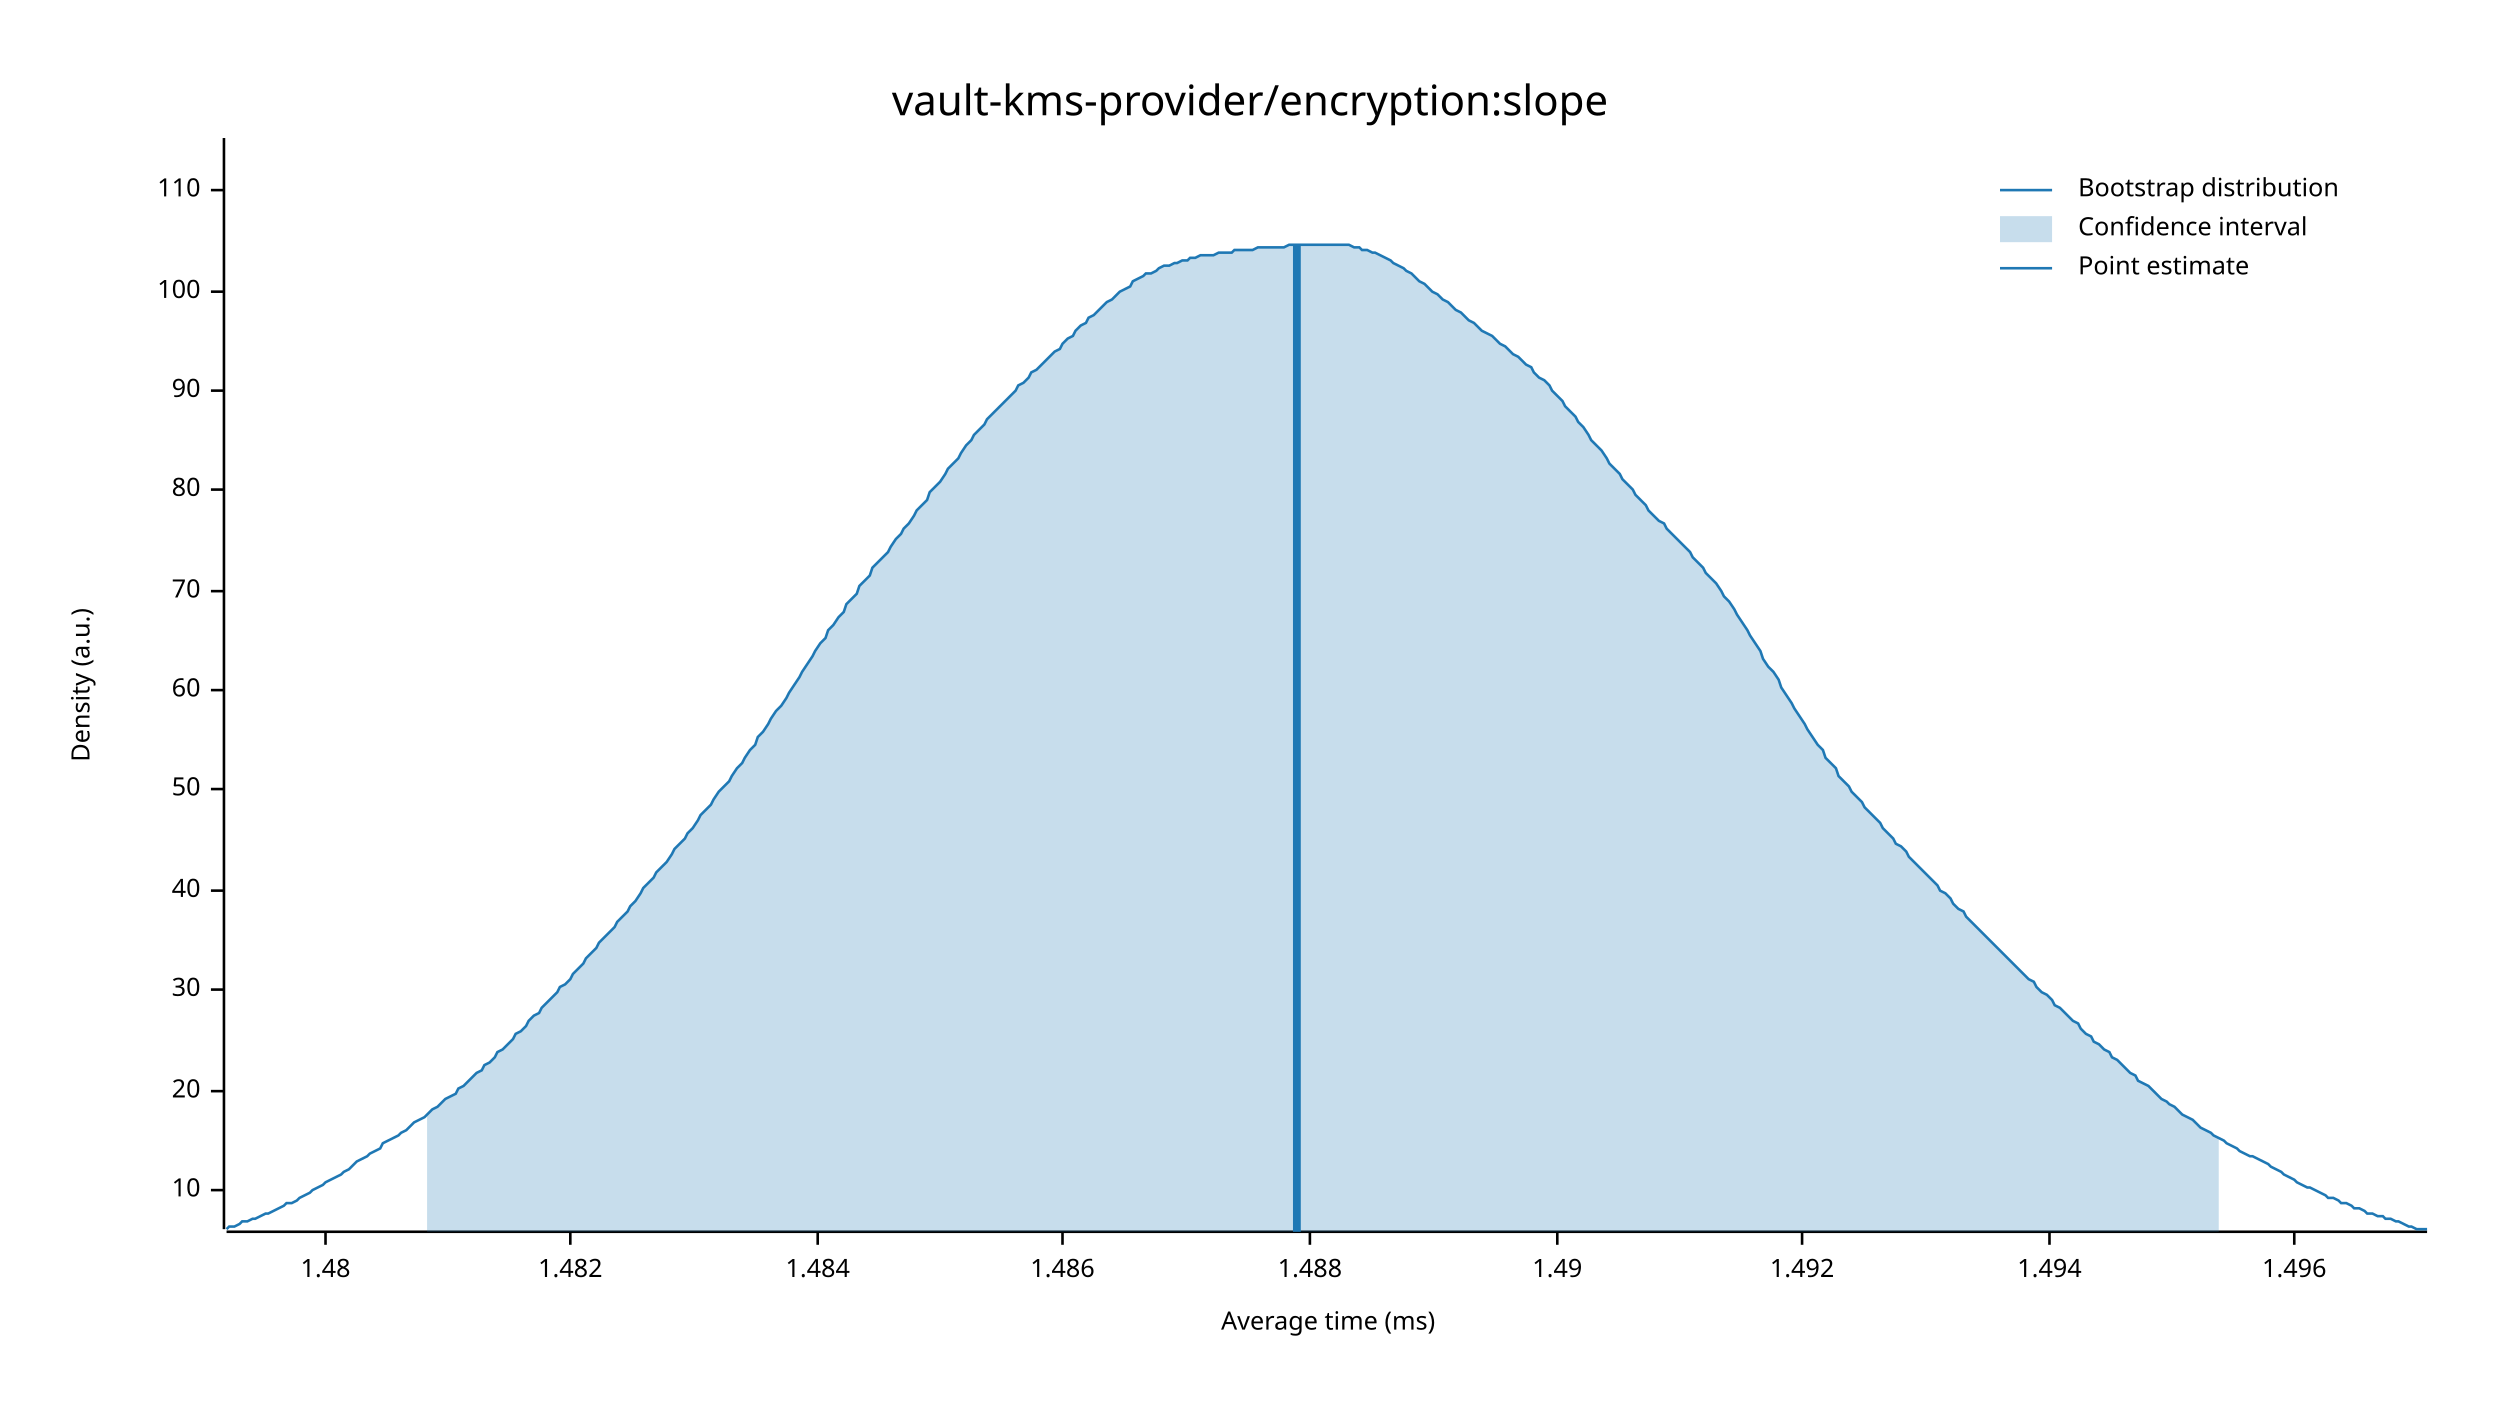
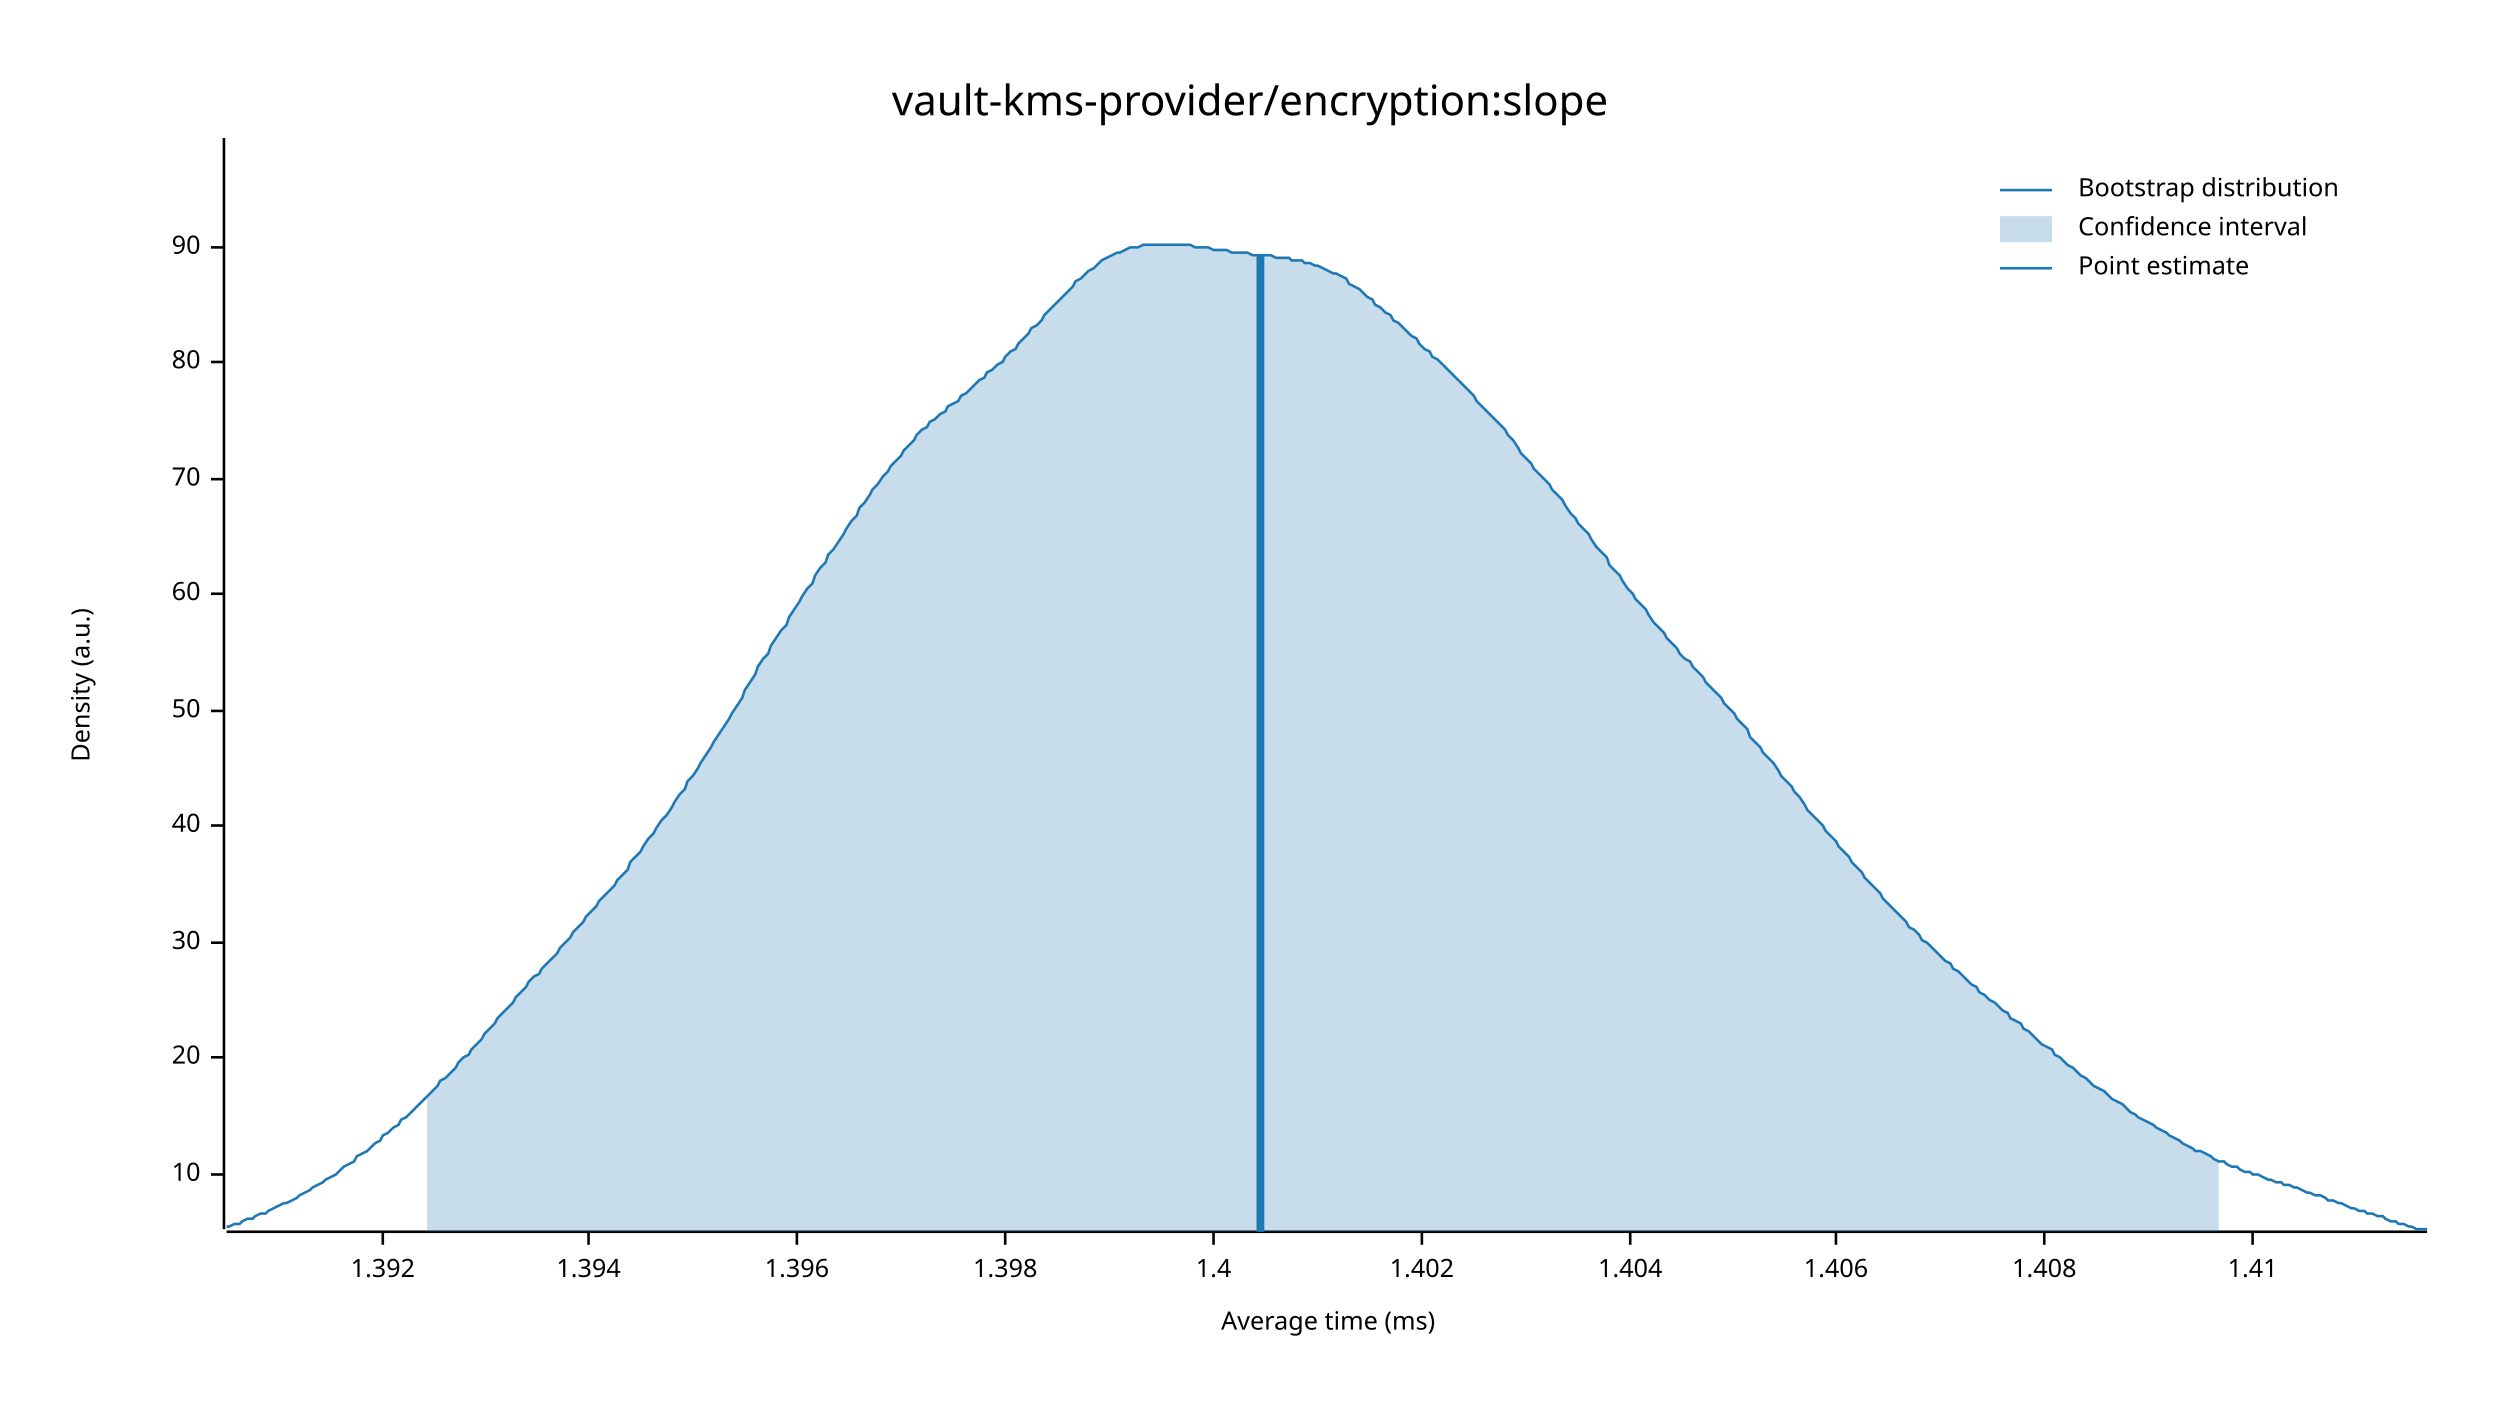
<svg xmlns="http://www.w3.org/2000/svg" width="960" height="540" viewBox="0 0 960 540">
  <text x="480" y="32" dy="0.76em" text-anchor="middle" font-family="sans-serif" font-size="16.129" opacity="1" fill="#000000">
vault-kms-provider/encryption:slope
</text>
  <text x="27" y="263" dy="0.76em" text-anchor="middle" font-family="sans-serif" font-size="9.677" opacity="1" fill="#000000" transform="rotate(270, 27, 263)">
Density (a.u.)
</text>
  <text x="510" y="513" dy="-0.5ex" text-anchor="middle" font-family="sans-serif" font-size="9.677" opacity="1" fill="#000000">
Average time (ms)
</text>
  <polyline fill="none" opacity="1" stroke="#000000" stroke-width="1" points="86,53 86,472 " />
-   <text x="77" y="457" dy="0.5ex" text-anchor="end" font-family="sans-serif" font-size="9.677" opacity="1" fill="#000000">
+   <text x="77" y="451" dy="0.5ex" text-anchor="end" font-family="sans-serif" font-size="9.677" opacity="1" fill="#000000">
10
</text>
-   <polyline fill="none" opacity="1" stroke="#000000" stroke-width="1" points="81,457 86,457 " />
-   <text x="77" y="419" dy="0.5ex" text-anchor="end" font-family="sans-serif" font-size="9.677" opacity="1" fill="#000000">
+   <polyline fill="none" opacity="1" stroke="#000000" stroke-width="1" points="81,451 86,451 " />
+   <text x="77" y="406" dy="0.5ex" text-anchor="end" font-family="sans-serif" font-size="9.677" opacity="1" fill="#000000">
20
</text>
-   <polyline fill="none" opacity="1" stroke="#000000" stroke-width="1" points="81,419 86,419 " />
-   <text x="77" y="380" dy="0.5ex" text-anchor="end" font-family="sans-serif" font-size="9.677" opacity="1" fill="#000000">
+   <polyline fill="none" opacity="1" stroke="#000000" stroke-width="1" points="81,406 86,406 " />
+   <text x="77" y="362" dy="0.5ex" text-anchor="end" font-family="sans-serif" font-size="9.677" opacity="1" fill="#000000">
30
</text>
-   <polyline fill="none" opacity="1" stroke="#000000" stroke-width="1" points="81,380 86,380 " />
-   <text x="77" y="342" dy="0.5ex" text-anchor="end" font-family="sans-serif" font-size="9.677" opacity="1" fill="#000000">
+   <polyline fill="none" opacity="1" stroke="#000000" stroke-width="1" points="81,362 86,362 " />
+   <text x="77" y="317" dy="0.5ex" text-anchor="end" font-family="sans-serif" font-size="9.677" opacity="1" fill="#000000">
40
</text>
-   <polyline fill="none" opacity="1" stroke="#000000" stroke-width="1" points="81,342 86,342 " />
-   <text x="77" y="303" dy="0.5ex" text-anchor="end" font-family="sans-serif" font-size="9.677" opacity="1" fill="#000000">
+   <polyline fill="none" opacity="1" stroke="#000000" stroke-width="1" points="81,317 86,317 " />
+   <text x="77" y="273" dy="0.5ex" text-anchor="end" font-family="sans-serif" font-size="9.677" opacity="1" fill="#000000">
50
</text>
-   <polyline fill="none" opacity="1" stroke="#000000" stroke-width="1" points="81,303 86,303 " />
-   <text x="77" y="265" dy="0.5ex" text-anchor="end" font-family="sans-serif" font-size="9.677" opacity="1" fill="#000000">
+   <polyline fill="none" opacity="1" stroke="#000000" stroke-width="1" points="81,273 86,273 " />
+   <text x="77" y="228" dy="0.5ex" text-anchor="end" font-family="sans-serif" font-size="9.677" opacity="1" fill="#000000">
60
</text>
-   <polyline fill="none" opacity="1" stroke="#000000" stroke-width="1" points="81,265 86,265 " />
-   <text x="77" y="227" dy="0.5ex" text-anchor="end" font-family="sans-serif" font-size="9.677" opacity="1" fill="#000000">
+   <polyline fill="none" opacity="1" stroke="#000000" stroke-width="1" points="81,228 86,228 " />
+   <text x="77" y="184" dy="0.5ex" text-anchor="end" font-family="sans-serif" font-size="9.677" opacity="1" fill="#000000">
70
</text>
-   <polyline fill="none" opacity="1" stroke="#000000" stroke-width="1" points="81,227 86,227 " />
-   <text x="77" y="188" dy="0.5ex" text-anchor="end" font-family="sans-serif" font-size="9.677" opacity="1" fill="#000000">
+   <polyline fill="none" opacity="1" stroke="#000000" stroke-width="1" points="81,184 86,184 " />
+   <text x="77" y="139" dy="0.5ex" text-anchor="end" font-family="sans-serif" font-size="9.677" opacity="1" fill="#000000">
80
</text>
-   <polyline fill="none" opacity="1" stroke="#000000" stroke-width="1" points="81,188 86,188 " />
-   <text x="77" y="150" dy="0.5ex" text-anchor="end" font-family="sans-serif" font-size="9.677" opacity="1" fill="#000000">
+   <polyline fill="none" opacity="1" stroke="#000000" stroke-width="1" points="81,139 86,139 " />
+   <text x="77" y="95" dy="0.5ex" text-anchor="end" font-family="sans-serif" font-size="9.677" opacity="1" fill="#000000">
90
</text>
-   <polyline fill="none" opacity="1" stroke="#000000" stroke-width="1" points="81,150 86,150 " />
-   <text x="77" y="112" dy="0.5ex" text-anchor="end" font-family="sans-serif" font-size="9.677" opacity="1" fill="#000000">
- 100
+   <polyline fill="none" opacity="1" stroke="#000000" stroke-width="1" points="81,95 86,95 " />
+   <polyline fill="none" opacity="1" stroke="#000000" stroke-width="1" points="87,473 932,473 " />
+   <text x="147" y="483" dy="0.76em" text-anchor="middle" font-family="sans-serif" font-size="9.677" opacity="1" fill="#000000">
+ 1.392
</text>
-   <polyline fill="none" opacity="1" stroke="#000000" stroke-width="1" points="81,112 86,112 " />
-   <text x="77" y="73" dy="0.5ex" text-anchor="end" font-family="sans-serif" font-size="9.677" opacity="1" fill="#000000">
- 110
+   <polyline fill="none" opacity="1" stroke="#000000" stroke-width="1" points="147,473 147,478 " />
+   <text x="226" y="483" dy="0.76em" text-anchor="middle" font-family="sans-serif" font-size="9.677" opacity="1" fill="#000000">
+ 1.394
</text>
-   <polyline fill="none" opacity="1" stroke="#000000" stroke-width="1" points="81,73 86,73 " />
-   <polyline fill="none" opacity="1" stroke="#000000" stroke-width="1" points="87,473 932,473 " />
-   <text x="125" y="483" dy="0.76em" text-anchor="middle" font-family="sans-serif" font-size="9.677" opacity="1" fill="#000000">
- 1.48
+   <polyline fill="none" opacity="1" stroke="#000000" stroke-width="1" points="226,473 226,478 " />
+   <text x="306" y="483" dy="0.76em" text-anchor="middle" font-family="sans-serif" font-size="9.677" opacity="1" fill="#000000">
+ 1.396
</text>
-   <polyline fill="none" opacity="1" stroke="#000000" stroke-width="1" points="125,473 125,478 " />
-   <text x="219" y="483" dy="0.76em" text-anchor="middle" font-family="sans-serif" font-size="9.677" opacity="1" fill="#000000">
- 1.482
+   <polyline fill="none" opacity="1" stroke="#000000" stroke-width="1" points="306,473 306,478 " />
+   <text x="386" y="483" dy="0.76em" text-anchor="middle" font-family="sans-serif" font-size="9.677" opacity="1" fill="#000000">
+ 1.398
</text>
-   <polyline fill="none" opacity="1" stroke="#000000" stroke-width="1" points="219,473 219,478 " />
-   <text x="314" y="483" dy="0.76em" text-anchor="middle" font-family="sans-serif" font-size="9.677" opacity="1" fill="#000000">
- 1.484
+   <polyline fill="none" opacity="1" stroke="#000000" stroke-width="1" points="386,473 386,478 " />
+   <text x="466" y="483" dy="0.76em" text-anchor="middle" font-family="sans-serif" font-size="9.677" opacity="1" fill="#000000">
+ 1.4
</text>
-   <polyline fill="none" opacity="1" stroke="#000000" stroke-width="1" points="314,473 314,478 " />
-   <text x="408" y="483" dy="0.76em" text-anchor="middle" font-family="sans-serif" font-size="9.677" opacity="1" fill="#000000">
- 1.486
+   <polyline fill="none" opacity="1" stroke="#000000" stroke-width="1" points="466,473 466,478 " />
+   <text x="546" y="483" dy="0.76em" text-anchor="middle" font-family="sans-serif" font-size="9.677" opacity="1" fill="#000000">
+ 1.402
</text>
-   <polyline fill="none" opacity="1" stroke="#000000" stroke-width="1" points="408,473 408,478 " />
-   <text x="503" y="483" dy="0.76em" text-anchor="middle" font-family="sans-serif" font-size="9.677" opacity="1" fill="#000000">
- 1.488
+   <polyline fill="none" opacity="1" stroke="#000000" stroke-width="1" points="546,473 546,478 " />
+   <text x="626" y="483" dy="0.76em" text-anchor="middle" font-family="sans-serif" font-size="9.677" opacity="1" fill="#000000">
+ 1.404
</text>
-   <polyline fill="none" opacity="1" stroke="#000000" stroke-width="1" points="503,473 503,478 " />
-   <text x="598" y="483" dy="0.76em" text-anchor="middle" font-family="sans-serif" font-size="9.677" opacity="1" fill="#000000">
- 1.49
+   <polyline fill="none" opacity="1" stroke="#000000" stroke-width="1" points="626,473 626,478 " />
+   <text x="705" y="483" dy="0.76em" text-anchor="middle" font-family="sans-serif" font-size="9.677" opacity="1" fill="#000000">
+ 1.406
</text>
-   <polyline fill="none" opacity="1" stroke="#000000" stroke-width="1" points="598,473 598,478 " />
-   <text x="692" y="483" dy="0.76em" text-anchor="middle" font-family="sans-serif" font-size="9.677" opacity="1" fill="#000000">
- 1.492
+   <polyline fill="none" opacity="1" stroke="#000000" stroke-width="1" points="705,473 705,478 " />
+   <text x="785" y="483" dy="0.76em" text-anchor="middle" font-family="sans-serif" font-size="9.677" opacity="1" fill="#000000">
+ 1.408
</text>
-   <polyline fill="none" opacity="1" stroke="#000000" stroke-width="1" points="692,473 692,478 " />
-   <text x="787" y="483" dy="0.76em" text-anchor="middle" font-family="sans-serif" font-size="9.677" opacity="1" fill="#000000">
- 1.494
+   <polyline fill="none" opacity="1" stroke="#000000" stroke-width="1" points="785,473 785,478 " />
+   <text x="865" y="483" dy="0.76em" text-anchor="middle" font-family="sans-serif" font-size="9.677" opacity="1" fill="#000000">
+ 1.41
</text>
-   <polyline fill="none" opacity="1" stroke="#000000" stroke-width="1" points="787,473 787,478 " />
-   <text x="881" y="483" dy="0.76em" text-anchor="middle" font-family="sans-serif" font-size="9.677" opacity="1" fill="#000000">
- 1.496
- </text>
-   <polyline fill="none" opacity="1" stroke="#000000" stroke-width="1" points="881,473 881,478 " />
-   <polyline fill="none" opacity="1" stroke="#1F78B4" stroke-width="1" points="87,472 88,471 90,471 92,470 93,469 95,469 97,468 98,468 100,467 102,466 103,466 105,465 107,464 109,463 110,462 112,462 114,461 115,460 117,459 119,458 120,457 122,456 124,455 125,454 127,453 129,452 131,451 132,450 134,449 136,447 137,446 139,445 141,444 142,443 144,442 146,441 147,439 149,438 151,437 153,436 154,435 156,434 158,432 159,431 161,430 163,429 164,428 166,426 168,425 169,424 171,422 173,421 175,420 176,418 178,417 180,415 181,414 183,412 185,411 186,409 188,408 190,406 191,404 193,403 195,401 197,399 198,397 200,396 202,394 203,392 205,390 207,389 208,387 210,385 212,383 214,381 215,379 217,378 219,376 220,374 222,372 224,370 225,368 227,366 229,364 230,362 232,360 234,358 236,356 237,354 239,352 241,350 242,348 244,346 246,343 247,341 249,339 251,337 252,335 254,333 256,331 258,328 259,326 261,324 263,322 264,320 266,318 268,315 269,313 271,311 273,309 274,307 276,304 278,302 280,300 281,298 283,295 285,293 286,291 288,288 290,286 291,283 293,281 295,278 296,276 298,273 300,271 302,268 303,266 305,263 307,260 308,258 310,255 312,252 313,250 315,247 317,245 318,242 320,240 322,237 324,235 325,232 327,230 329,228 330,225 332,223 334,221 335,218 337,216 339,214 341,212 342,210 344,207 346,205 347,203 349,201 351,198 352,196 354,194 356,192 357,189 359,187 361,185 363,182 364,180 366,178 368,176 369,174 371,171 373,169 374,167 376,165 378,163 379,161 381,159 383,157 385,155 386,154 388,152 390,150 391,148 393,147 395,145 396,143 398,142 400,140 401,139 403,137 405,135 407,134 408,132 410,130 412,129 413,127 415,125 417,124 418,122 420,121 422,119 423,118 425,116 427,115 429,113 430,112 432,111 434,110 435,108 437,107 439,106 440,105 442,105 444,104 445,103 447,102 449,102 451,101 452,101 454,100 456,100 457,99 459,99 461,98 462,98 464,98 466,98 468,97 469,97 471,97 473,97 474,96 476,96 478,96 479,96 481,96 483,95 484,95 486,95 488,95 490,95 491,95 493,95 495,94 496,94 498,94 500,94 501,94 503,94 505,94 506,94 508,94 510,94 512,94 513,94 515,94 517,94 518,94 520,95 522,95 523,96 525,96 527,97 528,97 530,98 532,99 534,100 535,101 537,102 539,103 540,104 542,105 544,107 545,108 547,109 549,111 550,112 552,113 554,115 556,116 557,117 559,119 561,120 562,121 564,123 566,124 567,125 569,127 571,128 573,129 574,130 576,132 578,133 579,134 581,136 583,137 584,138 586,140 588,141 589,143 591,145 593,146 595,148 596,150 598,152 600,154 601,156 603,158 605,160 606,162 608,164 610,167 611,169 613,171 615,173 617,176 618,178 620,180 622,182 623,184 625,186 627,188 628,190 630,192 632,194 633,196 635,198 637,200 639,201 640,203 642,205 644,207 645,208 647,210 649,212 650,214 652,216 654,218 655,220 657,222 659,224 661,227 662,229 664,231 666,234 667,236 669,239 671,242 672,244 674,247 676,250 677,253 679,256 681,258 683,261 684,264 686,267 688,270 689,272 691,275 693,278 694,280 696,283 698,286 700,288 701,291 703,293 705,295 706,298 708,300 710,302 711,304 713,306 715,308 716,310 718,312 720,314 722,316 723,318 725,320 727,322 728,324 730,325 732,327 733,329 735,331 737,333 738,334 740,336 742,338 744,340 745,342 747,343 749,345 750,347 752,349 754,350 755,352 757,354 759,356 760,357 762,359 764,361 766,363 767,364 769,366 771,368 772,369 774,371 776,373 777,374 779,376 781,377 782,379 784,381 786,382 788,384 789,386 791,387 793,389 794,390 796,392 798,393 799,395 801,397 803,398 804,400 806,401 808,403 810,404 811,406 813,407 815,409 816,410 818,412 820,413 821,415 823,416 825,417 827,419 828,420 830,422 832,423 833,424 835,425 837,427 838,428 840,429 842,430 843,431 845,433 847,434 849,435 850,436 852,437 854,438 855,439 857,440 859,441 860,442 862,443 864,444 865,444 867,445 869,446 871,447 872,448 874,449 876,450 877,451 879,452 881,453 882,454 884,455 886,456 887,456 889,457 891,458 893,459 894,460 896,460 898,461 899,462 901,462 903,463 904,464 906,464 908,465 909,466 911,466 913,467 915,467 916,468 918,468 920,469 921,469 923,470 925,471 926,471 928,472 930,472 932,472 " />
-   <polygon opacity="0.25" fill="#1F78B4" points="164,428 166,426 168,425 169,424 171,422 173,421 175,420 176,418 178,417 180,415 181,414 183,412 185,411 186,409 188,408 190,406 191,404 193,403 195,401 197,399 198,397 200,396 202,394 203,392 205,390 207,389 208,387 210,385 212,383 214,381 215,379 217,378 219,376 220,374 222,372 224,370 225,368 227,366 229,364 230,362 232,360 234,358 236,356 237,354 239,352 241,350 242,348 244,346 246,343 247,341 249,339 251,337 252,335 254,333 256,331 258,328 259,326 261,324 263,322 264,320 266,318 268,315 269,313 271,311 273,309 274,307 276,304 278,302 280,300 281,298 283,295 285,293 286,291 288,288 290,286 291,283 293,281 295,278 296,276 298,273 300,271 302,268 303,266 305,263 307,260 308,258 310,255 312,252 313,250 315,247 317,245 318,242 320,240 322,237 324,235 325,232 327,230 329,228 330,225 332,223 334,221 335,218 337,216 339,214 341,212 342,210 344,207 346,205 347,203 349,201 351,198 352,196 354,194 356,192 357,189 359,187 361,185 363,182 364,180 366,178 368,176 369,174 371,171 373,169 374,167 376,165 378,163 379,161 381,159 383,157 385,155 386,154 388,152 390,150 391,148 393,147 395,145 396,143 398,142 400,140 401,139 403,137 405,135 407,134 408,132 410,130 412,129 413,127 415,125 417,124 418,122 420,121 422,119 423,118 425,116 427,115 429,113 430,112 432,111 434,110 435,108 437,107 439,106 440,105 442,105 444,104 445,103 447,102 449,102 451,101 452,101 454,100 456,100 457,99 459,99 461,98 462,98 464,98 466,98 468,97 469,97 471,97 473,97 474,96 476,96 478,96 479,96 481,96 483,95 484,95 486,95 488,95 490,95 491,95 493,95 495,94 496,94 498,94 500,94 501,94 503,94 505,94 506,94 508,94 510,94 512,94 513,94 515,94 517,94 518,94 520,95 522,95 523,96 525,96 527,97 528,97 530,98 532,99 534,100 535,101 537,102 539,103 540,104 542,105 544,107 545,108 547,109 549,111 550,112 552,113 554,115 556,116 557,117 559,119 561,120 562,121 564,123 566,124 567,125 569,127 571,128 573,129 574,130 576,132 578,133 579,134 581,136 583,137 584,138 586,140 588,141 589,143 591,145 593,146 595,148 596,150 598,152 600,154 601,156 603,158 605,160 606,162 608,164 610,167 611,169 613,171 615,173 617,176 618,178 620,180 622,182 623,184 625,186 627,188 628,190 630,192 632,194 633,196 635,198 637,200 639,201 640,203 642,205 644,207 645,208 647,210 649,212 650,214 652,216 654,218 655,220 657,222 659,224 661,227 662,229 664,231 666,234 667,236 669,239 671,242 672,244 674,247 676,250 677,253 679,256 681,258 683,261 684,264 686,267 688,270 689,272 691,275 693,278 694,280 696,283 698,286 700,288 701,291 703,293 705,295 706,298 708,300 710,302 711,304 713,306 715,308 716,310 718,312 720,314 722,316 723,318 725,320 727,322 728,324 730,325 732,327 733,329 735,331 737,333 738,334 740,336 742,338 744,340 745,342 747,343 749,345 750,347 752,349 754,350 755,352 757,354 759,356 760,357 762,359 764,361 766,363 767,364 769,366 771,368 772,369 774,371 776,373 777,374 779,376 781,377 782,379 784,381 786,382 788,384 789,386 791,387 793,389 794,390 796,392 798,393 799,395 801,397 803,398 804,400 806,401 808,403 810,404 811,406 813,407 815,409 816,410 818,412 820,413 821,415 823,416 825,417 827,419 828,420 830,422 832,423 833,424 835,425 837,427 838,428 840,429 842,430 843,431 845,433 847,434 849,435 850,436 852,437 852,473 164,473 " />
-   <polyline fill="none" opacity="1" stroke="#1F78B4" stroke-width="3" points="498,473 498,94 " />
+   <polyline fill="none" opacity="1" stroke="#000000" stroke-width="1" points="865,473 865,478 " />
+   <polyline fill="none" opacity="1" stroke="#1F78B4" stroke-width="1" points="87,471 88,471 90,470 92,470 93,469 95,468 97,468 98,467 100,466 102,466 103,465 105,464 107,463 109,462 110,462 112,461 114,460 115,459 117,458 119,457 120,456 122,455 124,454 125,453 127,452 129,451 131,449 132,448 134,447 136,446 137,444 139,443 141,442 142,441 144,439 146,438 147,436 149,435 151,433 153,432 154,430 156,429 158,427 159,426 161,424 163,422 164,421 166,419 168,417 169,415 171,414 173,412 175,410 176,408 178,406 180,405 181,403 183,401 185,399 186,397 188,395 190,393 191,391 193,389 195,387 197,385 198,383 200,381 202,379 203,377 205,375 207,374 208,372 210,370 212,368 214,366 215,364 217,362 219,360 220,358 222,356 224,354 225,352 227,350 229,348 230,346 232,344 234,342 236,340 237,338 239,336 241,334 242,331 244,329 246,327 247,325 249,322 251,320 252,318 254,315 256,313 258,310 259,308 261,305 263,303 264,300 266,298 268,295 269,293 271,290 273,287 274,285 276,282 278,279 280,276 281,274 283,271 285,268 286,265 288,262 290,259 291,256 293,253 295,251 296,248 298,245 300,242 302,240 303,237 305,234 307,231 308,229 310,226 312,224 313,221 315,218 317,216 318,213 320,211 322,208 324,205 325,203 327,200 329,198 330,195 332,193 334,190 335,188 337,186 339,183 341,181 342,179 344,177 346,175 347,173 349,171 351,169 352,167 354,165 356,164 357,162 359,161 361,159 363,158 364,156 366,155 368,154 369,152 371,151 373,149 374,148 376,146 378,145 379,143 381,142 383,140 385,139 386,137 388,135 390,134 391,132 393,130 395,128 396,126 398,125 400,123 401,121 403,119 405,117 407,115 408,114 410,112 412,110 413,108 415,107 417,105 418,104 420,103 422,101 423,100 425,99 427,98 429,97 430,97 432,96 434,95 435,95 437,95 439,94 440,94 442,94 444,94 445,94 447,94 449,94 451,94 452,94 454,94 456,94 457,94 459,95 461,95 462,95 464,95 466,96 468,96 469,96 471,96 473,97 474,97 476,97 478,97 479,97 481,98 483,98 484,98 486,98 488,98 490,99 491,99 493,99 495,99 496,100 498,100 500,100 501,101 503,101 505,102 506,102 508,103 510,104 512,105 513,105 515,106 517,107 518,109 520,110 522,111 523,112 525,114 527,115 528,117 530,118 532,120 534,121 535,123 537,124 539,126 540,127 542,129 544,130 545,132 547,134 549,135 550,137 552,138 554,140 556,142 557,143 559,145 561,147 562,148 564,150 566,152 567,154 569,156 571,158 573,160 574,161 576,163 578,165 579,167 581,169 583,172 584,174 586,176 588,178 589,180 591,182 593,184 595,186 596,188 598,190 600,192 601,194 603,197 605,199 606,201 608,203 610,205 611,207 613,210 615,212 617,214 618,217 620,219 622,221 623,223 625,226 627,228 628,230 630,232 632,234 633,236 635,239 637,241 639,243 640,245 642,247 644,249 645,251 647,253 649,254 650,256 652,258 654,260 655,262 657,264 659,266 661,268 662,270 664,272 666,274 667,276 669,278 671,280 672,283 674,285 676,287 677,289 679,291 681,293 683,296 684,298 686,300 688,302 689,304 691,306 693,309 694,311 696,313 698,315 700,317 701,319 703,321 705,323 706,325 708,327 710,329 711,331 713,333 715,335 716,337 718,339 720,341 722,343 723,345 725,347 727,349 728,350 730,352 732,354 733,356 735,357 737,359 738,361 740,362 742,364 744,366 745,367 747,369 749,370 750,372 752,373 754,375 755,376 757,378 759,379 760,381 762,382 764,384 766,385 767,386 769,388 771,389 772,391 774,392 776,393 777,395 779,396 781,398 782,399 784,401 786,402 788,403 789,405 791,406 793,408 794,409 796,410 798,412 799,413 801,414 803,416 804,417 806,418 808,419 810,421 811,422 813,423 815,424 816,425 818,427 820,428 821,429 823,430 825,431 827,432 828,433 830,434 832,435 833,436 835,437 837,438 838,439 840,440 842,441 843,442 845,442 847,443 849,444 850,445 852,446 854,446 855,447 857,448 859,448 860,449 862,450 864,450 865,451 867,451 869,452 871,453 872,453 874,454 876,454 877,455 879,455 881,456 882,456 884,457 886,458 887,458 889,459 891,459 893,460 894,461 896,461 898,462 899,462 901,463 903,464 904,464 906,465 908,465 909,466 911,466 913,467 915,467 916,468 918,469 920,469 921,470 923,470 925,471 926,471 928,472 930,472 932,472 " />
+   <polygon opacity="0.25" fill="#1F78B4" points="164,421 166,419 168,417 169,415 171,414 173,412 175,410 176,408 178,406 180,405 181,403 183,401 185,399 186,397 188,395 190,393 191,391 193,389 195,387 197,385 198,383 200,381 202,379 203,377 205,375 207,374 208,372 210,370 212,368 214,366 215,364 217,362 219,360 220,358 222,356 224,354 225,352 227,350 229,348 230,346 232,344 234,342 236,340 237,338 239,336 241,334 242,331 244,329 246,327 247,325 249,322 251,320 252,318 254,315 256,313 258,310 259,308 261,305 263,303 264,300 266,298 268,295 269,293 271,290 273,287 274,285 276,282 278,279 280,276 281,274 283,271 285,268 286,265 288,262 290,259 291,256 293,253 295,251 296,248 298,245 300,242 302,240 303,237 305,234 307,231 308,229 310,226 312,224 313,221 315,218 317,216 318,213 320,211 322,208 324,205 325,203 327,200 329,198 330,195 332,193 334,190 335,188 337,186 339,183 341,181 342,179 344,177 346,175 347,173 349,171 351,169 352,167 354,165 356,164 357,162 359,161 361,159 363,158 364,156 366,155 368,154 369,152 371,151 373,149 374,148 376,146 378,145 379,143 381,142 383,140 385,139 386,137 388,135 390,134 391,132 393,130 395,128 396,126 398,125 400,123 401,121 403,119 405,117 407,115 408,114 410,112 412,110 413,108 415,107 417,105 418,104 420,103 422,101 423,100 425,99 427,98 429,97 430,97 432,96 434,95 435,95 437,95 439,94 440,94 442,94 444,94 445,94 447,94 449,94 451,94 452,94 454,94 456,94 457,94 459,95 461,95 462,95 464,95 466,96 468,96 469,96 471,96 473,97 474,97 476,97 478,97 479,97 481,98 483,98 484,98 486,98 488,98 490,99 491,99 493,99 495,99 496,100 498,100 500,100 501,101 503,101 505,102 506,102 508,103 510,104 512,105 513,105 515,106 517,107 518,109 520,110 522,111 523,112 525,114 527,115 528,117 530,118 532,120 534,121 535,123 537,124 539,126 540,127 542,129 544,130 545,132 547,134 549,135 550,137 552,138 554,140 556,142 557,143 559,145 561,147 562,148 564,150 566,152 567,154 569,156 571,158 573,160 574,161 576,163 578,165 579,167 581,169 583,172 584,174 586,176 588,178 589,180 591,182 593,184 595,186 596,188 598,190 600,192 601,194 603,197 605,199 606,201 608,203 610,205 611,207 613,210 615,212 617,214 618,217 620,219 622,221 623,223 625,226 627,228 628,230 630,232 632,234 633,236 635,239 637,241 639,243 640,245 642,247 644,249 645,251 647,253 649,254 650,256 652,258 654,260 655,262 657,264 659,266 661,268 662,270 664,272 666,274 667,276 669,278 671,280 672,283 674,285 676,287 677,289 679,291 681,293 683,296 684,298 686,300 688,302 689,304 691,306 693,309 694,311 696,313 698,315 700,317 701,319 703,321 705,323 706,325 708,327 710,329 711,331 713,333 715,335 716,337 718,339 720,341 722,343 723,345 725,347 727,349 728,350 730,352 732,354 733,356 735,357 737,359 738,361 740,362 742,364 744,366 745,367 747,369 749,370 750,372 752,373 754,375 755,376 757,378 759,379 760,381 762,382 764,384 766,385 767,386 769,388 771,389 772,391 774,392 776,393 777,395 779,396 781,398 782,399 784,401 786,402 788,403 789,405 791,406 793,408 794,409 796,410 798,412 799,413 801,414 803,416 804,417 806,418 808,419 810,421 811,422 813,423 815,424 816,425 818,427 820,428 821,429 823,430 825,431 827,432 828,433 830,434 832,435 833,436 835,437 837,438 838,439 840,440 842,441 843,442 845,442 847,443 849,444 850,445 852,446 852,473 164,473 " />
+   <polyline fill="none" opacity="1" stroke="#1F78B4" stroke-width="3" points="484,473 484,98 " />
  <text x="798" y="68" dy="0.76em" text-anchor="start" font-family="sans-serif" font-size="9.677" opacity="1" fill="#000000">
Bootstrap distribution
</text>
  <text x="798" y="83" dy="0.76em" text-anchor="start" font-family="sans-serif" font-size="9.677" opacity="1" fill="#000000">
Confidence interval
</text>
  <text x="798" y="98" dy="0.76em" text-anchor="start" font-family="sans-serif" font-size="9.677" opacity="1" fill="#000000">
Point estimate
</text>
  <polyline fill="none" opacity="1" stroke="#1F78B4" stroke-width="1" points="768,73 788,73 " />
  <rect x="768" y="83" width="20" height="10" opacity="0.25" fill="#1F78B4" stroke="none" />
  <polyline fill="none" opacity="1" stroke="#1F78B4" stroke-width="1" points="768,103 788,103 " />
</svg>
